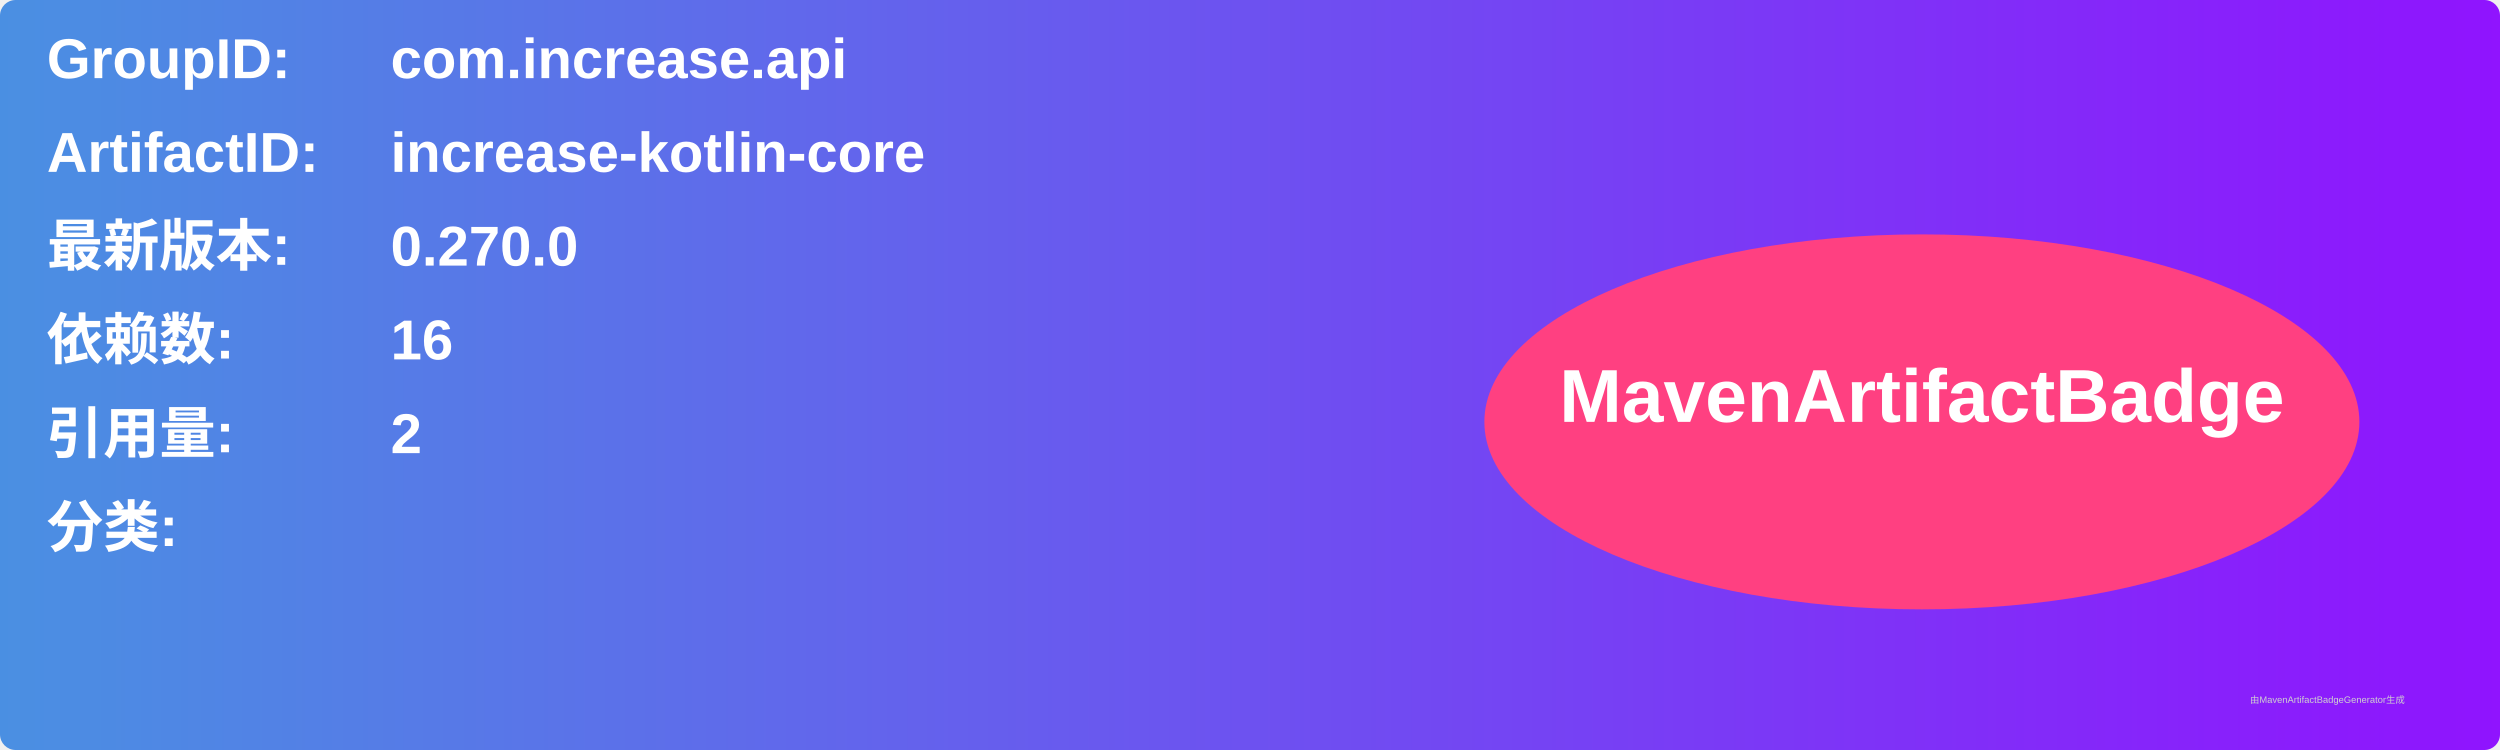
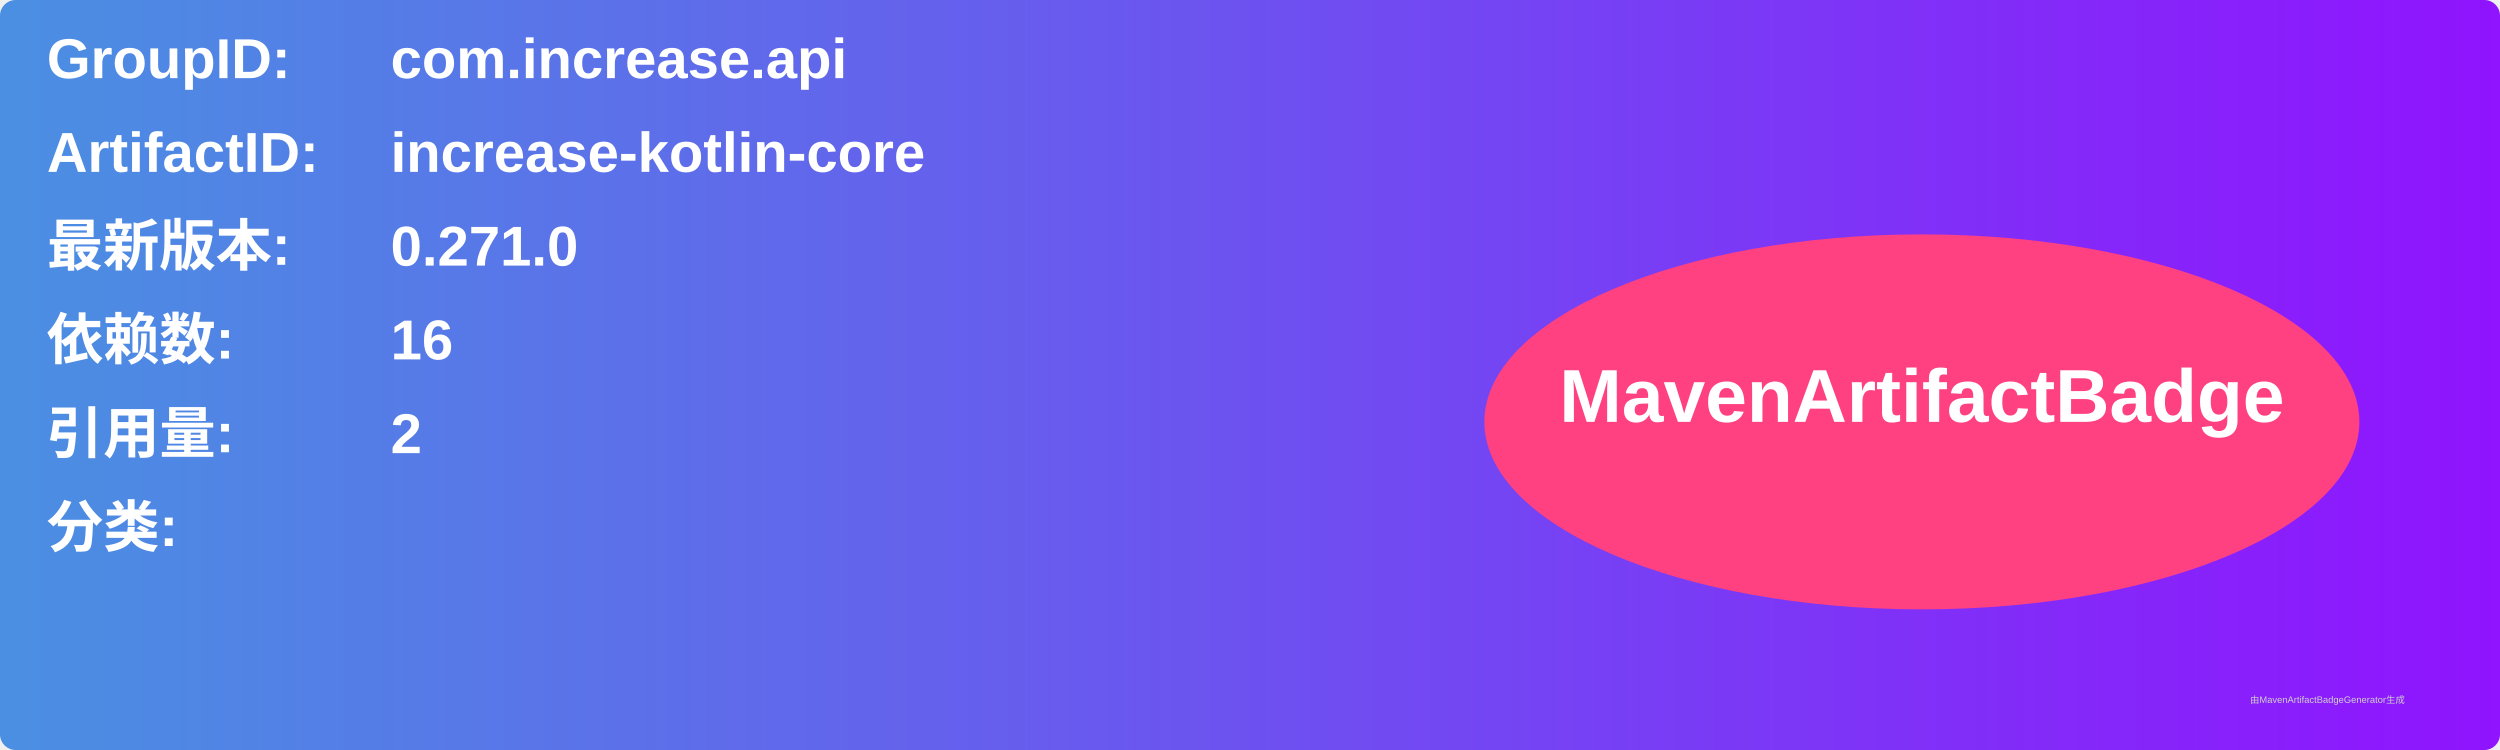
<svg xmlns="http://www.w3.org/2000/svg" width="800" height="240" viewBox="0 0 800 240">
  <linearGradient id="grad" x1="0%" y1="0%" x2="100%" y2="0%">
    <stop offset="0%" stop-color="#4a90e2" />
    <stop offset="100%" stop-color="#9013fe" />
  </linearGradient>
  <rect width="100%" height="100%" rx="5" ry="5" fill="url(#grad)" />
  <g transform="translate(15, 15)">
    <text x="0" y="10" font-family="Arial" font-size="18" fill="white" font-weight="bold" width="260">GroupID:</text>
    <text x="110" y="10" font-family="Arial" font-size="18" fill="white" font-weight="bold" width="460">com.increase.api</text>
    <text x="0" y="40" font-family="Arial" font-size="18" fill="white" font-weight="bold" width="260">ArtifactID:</text>
    <text x="110" y="40" font-family="Arial" font-size="18" fill="white" font-weight="bold" width="460">increase-kotlin-core</text>
    <text x="0" y="70" font-family="Arial" font-size="18" fill="white" font-weight="bold">最新版本:</text>
    <text x="110" y="70" font-family="Arial" font-size="18" fill="white" font-weight="bold">
-       <tspan font-weight="bold">0.270.0</tspan>
+       <tspan font-weight="bold">0.271.0</tspan>
    </text>
    <text x="0" y="100" font-family="Arial" font-size="18" fill="white" font-weight="bold">依赖数: </text>
    <text x="110" y="100" font-family="Arial" font-size="18" fill="white">
      <tspan font-weight="bold">16</tspan>
    </text>
    <text x="0" y="130" font-family="Arial" font-size="18" fill="white" font-weight="bold">引用量: </text>
    <text x="110" y="130" font-family="Arial" font-size="18" fill="white">
      <tspan font-weight="bold">2</tspan>
    </text>
    <text x="0" y="160" font-family="Arial" font-size="18" fill="white" font-weight="bold">分类:</text>
    <text x="10" y="190" font-family="Arial" font-size="10" fill="white">
      <tspan font-weight="bold" />
    </text>
    <ellipse cx="600" cy="120" rx="140" ry="60" fill="#ff4081" />
    <text x="600" y="120" text-anchor="middle" font-family="Arial" font-size="24" fill="white" font-weight="bold">MavenArtifactBadge</text>
  </g>
  <text x="720" y="225" font-family="Arial" font-size="3" fill="#d0d0d0">由MavenArtifactBadgeGenerator生成</text>
</svg>
